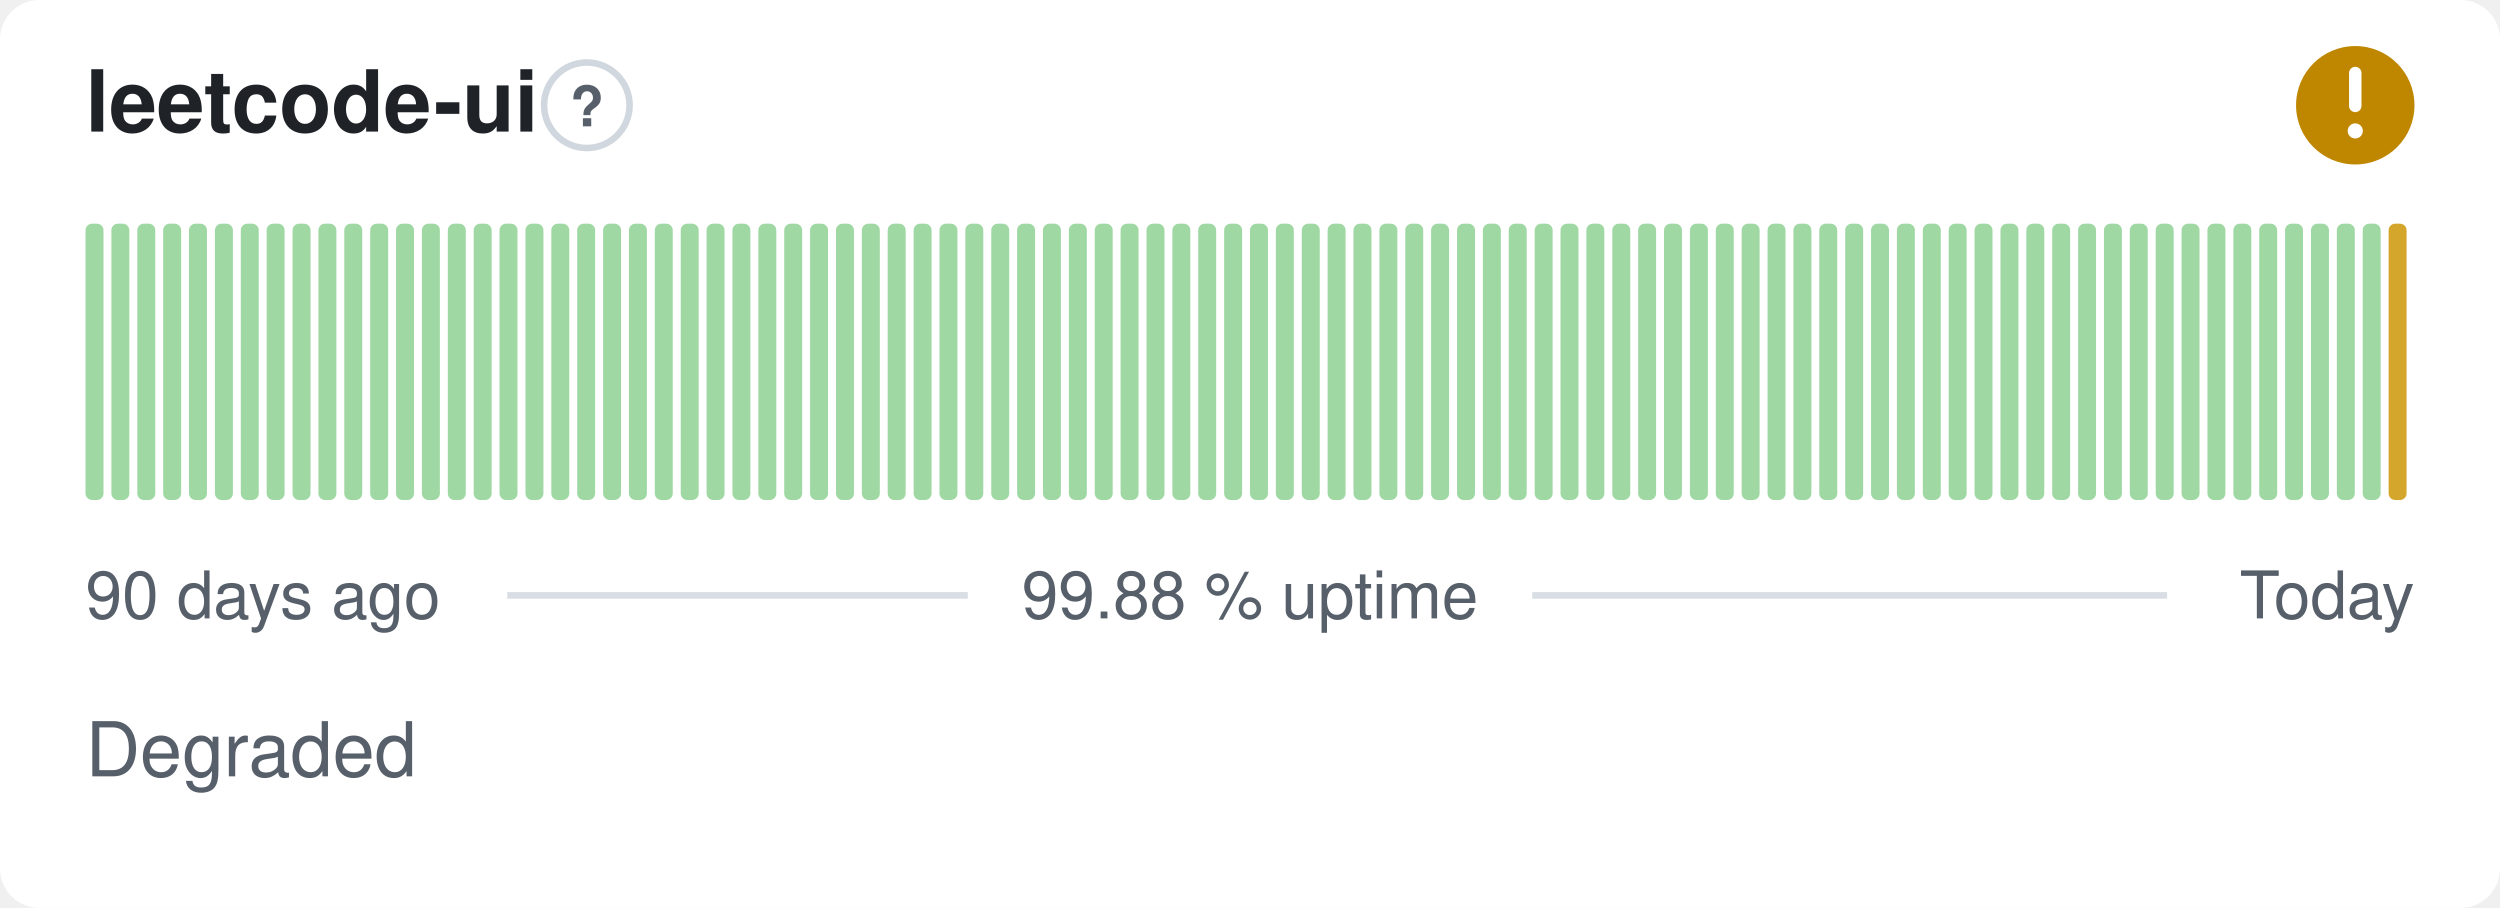
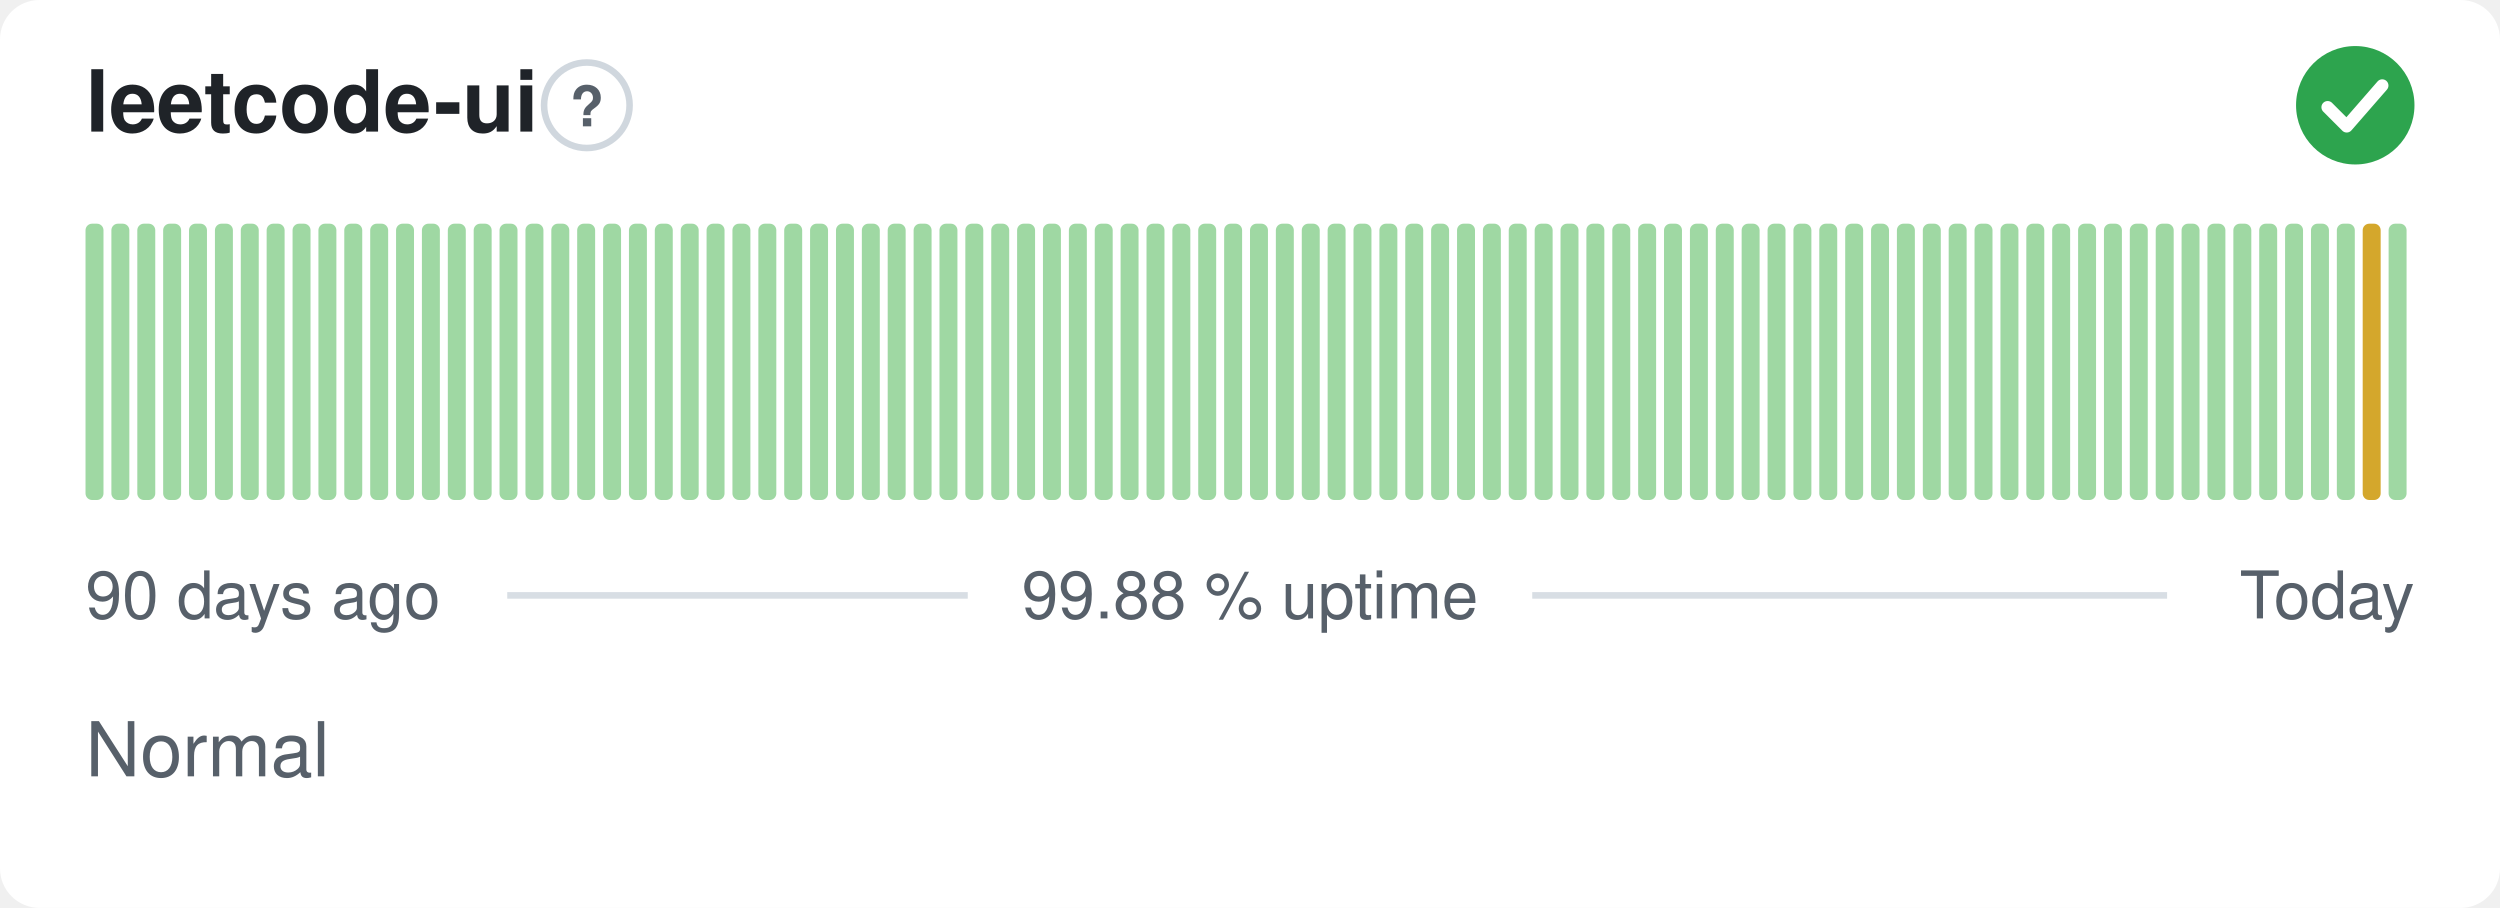
- <svg xmlns="http://www.w3.org/2000/svg" width="380" height="138" viewBox="0 0 380 138" role="img" aria-label="leetcode-ui: Degraded, 99.88 % uptime over the last 90 days" font-family="-apple-system,BlinkMacSystemFont,'Segoe UI',Helvetica,Arial,sans-serif">
+ <svg xmlns="http://www.w3.org/2000/svg" width="380" height="138" viewBox="0 0 380 138" role="img" aria-label="leetcode-ui: Normal, 99.88 % uptime over the last 90 days" font-family="-apple-system,BlinkMacSystemFont,'Segoe UI',Helvetica,Arial,sans-serif">
  <style>
    @media (prefers-color-scheme: dark) {
      .bg { fill: #0d1117 }
      .title { fill: #e6edf3 }
      .muted { fill: #8b949e }
      .hint { stroke: #30363d }
      .rule { stroke: #30363d }
      .nodata { fill: #21262d }
    }
  </style>
  <rect class="bg" width="380" height="138" rx="6" fill="#ffffff" />
  <text class="title" x="13" y="20" font-size="13" font-weight="600" fill="#1f2328">leetcode-ui</text>
  <circle class="hint" cx="89.2" cy="16" r="6.5" fill="none" stroke="#d0d7de" stroke-width="1" />
  <text class="muted" x="89.2" y="19.2" text-anchor="middle" font-size="8.5" font-weight="700" fill="#57606a">?</text>
-   <circle cx="358" cy="16" r="9" fill="#bf8700" />
-   <path d="M358 11.10v5.00" fill="none" stroke="#fff" stroke-width="1.89" stroke-linecap="round" stroke-linejoin="round" />
-   <circle cx="358" cy="19.90" r="1.15" fill="#fff" />
+   <circle cx="358" cy="16" r="9" fill="#2da44e" />
+   <path d="M353.80 16.30l2.90 2.90 5.40 -6.20" fill="none" stroke="#fff" stroke-width="1.89" stroke-linecap="round" stroke-linejoin="round" />
  <rect x="13.00" y="34.00" width="2.73" height="42.00" rx="1" fill="#9fd8a3" />
  <rect x="16.93" y="34.00" width="2.73" height="42.00" rx="1" fill="#9fd8a3" />
  <rect x="20.87" y="34.00" width="2.73" height="42.00" rx="1" fill="#9fd8a3" />
  <rect x="24.80" y="34.00" width="2.73" height="42.00" rx="1" fill="#9fd8a3" />
  <rect x="28.73" y="34.00" width="2.73" height="42.00" rx="1" fill="#9fd8a3" />
  <rect x="32.67" y="34.00" width="2.73" height="42.00" rx="1" fill="#9fd8a3" />
  <rect x="36.60" y="34.00" width="2.73" height="42.00" rx="1" fill="#9fd8a3" />
  <rect x="40.53" y="34.00" width="2.73" height="42.00" rx="1" fill="#9fd8a3" />
  <rect x="44.47" y="34.00" width="2.73" height="42.00" rx="1" fill="#9fd8a3" />
  <rect x="48.40" y="34.00" width="2.73" height="42.00" rx="1" fill="#9fd8a3" />
  <rect x="52.33" y="34.00" width="2.73" height="42.00" rx="1" fill="#9fd8a3" />
  <rect x="56.27" y="34.00" width="2.73" height="42.00" rx="1" fill="#9fd8a3" />
  <rect x="60.20" y="34.00" width="2.73" height="42.00" rx="1" fill="#9fd8a3" />
  <rect x="64.13" y="34.00" width="2.73" height="42.00" rx="1" fill="#9fd8a3" />
  <rect x="68.07" y="34.00" width="2.73" height="42.00" rx="1" fill="#9fd8a3" />
  <rect x="72.00" y="34.00" width="2.73" height="42.00" rx="1" fill="#9fd8a3" />
  <rect x="75.93" y="34.00" width="2.73" height="42.00" rx="1" fill="#9fd8a3" />
  <rect x="79.87" y="34.00" width="2.73" height="42.00" rx="1" fill="#9fd8a3" />
  <rect x="83.80" y="34.00" width="2.73" height="42.00" rx="1" fill="#9fd8a3" />
  <rect x="87.73" y="34.00" width="2.73" height="42.00" rx="1" fill="#9fd8a3" />
  <rect x="91.67" y="34.00" width="2.73" height="42.00" rx="1" fill="#9fd8a3" />
  <rect x="95.60" y="34.00" width="2.73" height="42.00" rx="1" fill="#9fd8a3" />
  <rect x="99.53" y="34.00" width="2.73" height="42.00" rx="1" fill="#9fd8a3" />
  <rect x="103.47" y="34.00" width="2.73" height="42.00" rx="1" fill="#9fd8a3" />
  <rect x="107.40" y="34.00" width="2.73" height="42.00" rx="1" fill="#9fd8a3" />
  <rect x="111.33" y="34.00" width="2.73" height="42.00" rx="1" fill="#9fd8a3" />
  <rect x="115.27" y="34.00" width="2.73" height="42.00" rx="1" fill="#9fd8a3" />
  <rect x="119.20" y="34.00" width="2.73" height="42.00" rx="1" fill="#9fd8a3" />
  <rect x="123.13" y="34.00" width="2.73" height="42.00" rx="1" fill="#9fd8a3" />
  <rect x="127.07" y="34.00" width="2.73" height="42.00" rx="1" fill="#9fd8a3" />
  <rect x="131.00" y="34.00" width="2.73" height="42.00" rx="1" fill="#9fd8a3" />
  <rect x="134.93" y="34.00" width="2.73" height="42.00" rx="1" fill="#9fd8a3" />
  <rect x="138.87" y="34.00" width="2.73" height="42.00" rx="1" fill="#9fd8a3" />
  <rect x="142.80" y="34.00" width="2.73" height="42.00" rx="1" fill="#9fd8a3" />
  <rect x="146.73" y="34.00" width="2.73" height="42.00" rx="1" fill="#9fd8a3" />
  <rect x="150.67" y="34.00" width="2.73" height="42.00" rx="1" fill="#9fd8a3" />
  <rect x="154.60" y="34.00" width="2.73" height="42.00" rx="1" fill="#9fd8a3" />
  <rect x="158.53" y="34.00" width="2.73" height="42.00" rx="1" fill="#9fd8a3" />
  <rect x="162.47" y="34.00" width="2.73" height="42.00" rx="1" fill="#9fd8a3" />
  <rect x="166.40" y="34.00" width="2.73" height="42.00" rx="1" fill="#9fd8a3" />
  <rect x="170.33" y="34.00" width="2.73" height="42.00" rx="1" fill="#9fd8a3" />
  <rect x="174.27" y="34.00" width="2.73" height="42.00" rx="1" fill="#9fd8a3" />
  <rect x="178.20" y="34.00" width="2.73" height="42.00" rx="1" fill="#9fd8a3" />
  <rect x="182.13" y="34.00" width="2.73" height="42.00" rx="1" fill="#9fd8a3" />
  <rect x="186.07" y="34.00" width="2.73" height="42.00" rx="1" fill="#9fd8a3" />
  <rect x="190.00" y="34.00" width="2.73" height="42.00" rx="1" fill="#9fd8a3" />
  <rect x="193.93" y="34.00" width="2.73" height="42.00" rx="1" fill="#9fd8a3" />
  <rect x="197.87" y="34.00" width="2.73" height="42.00" rx="1" fill="#9fd8a3" />
  <rect x="201.80" y="34.00" width="2.73" height="42.00" rx="1" fill="#9fd8a3" />
  <rect x="205.73" y="34.00" width="2.73" height="42.00" rx="1" fill="#9fd8a3" />
  <rect x="209.67" y="34.00" width="2.73" height="42.00" rx="1" fill="#9fd8a3" />
  <rect x="213.60" y="34.00" width="2.73" height="42.00" rx="1" fill="#9fd8a3" />
  <rect x="217.53" y="34.00" width="2.73" height="42.00" rx="1" fill="#9fd8a3" />
  <rect x="221.47" y="34.00" width="2.73" height="42.00" rx="1" fill="#9fd8a3" />
  <rect x="225.40" y="34.00" width="2.73" height="42.00" rx="1" fill="#9fd8a3" />
  <rect x="229.33" y="34.00" width="2.73" height="42.00" rx="1" fill="#9fd8a3" />
  <rect x="233.27" y="34.00" width="2.73" height="42.00" rx="1" fill="#9fd8a3" />
  <rect x="237.20" y="34.00" width="2.73" height="42.00" rx="1" fill="#9fd8a3" />
  <rect x="241.13" y="34.00" width="2.73" height="42.00" rx="1" fill="#9fd8a3" />
  <rect x="245.07" y="34.00" width="2.73" height="42.00" rx="1" fill="#9fd8a3" />
  <rect x="249.00" y="34.00" width="2.73" height="42.00" rx="1" fill="#9fd8a3" />
  <rect x="252.93" y="34.00" width="2.73" height="42.00" rx="1" fill="#9fd8a3" />
  <rect x="256.87" y="34.00" width="2.73" height="42.00" rx="1" fill="#9fd8a3" />
  <rect x="260.80" y="34.00" width="2.73" height="42.00" rx="1" fill="#9fd8a3" />
  <rect x="264.73" y="34.00" width="2.73" height="42.00" rx="1" fill="#9fd8a3" />
  <rect x="268.67" y="34.00" width="2.73" height="42.00" rx="1" fill="#9fd8a3" />
  <rect x="272.60" y="34.00" width="2.73" height="42.00" rx="1" fill="#9fd8a3" />
  <rect x="276.53" y="34.00" width="2.73" height="42.00" rx="1" fill="#9fd8a3" />
  <rect x="280.47" y="34.00" width="2.73" height="42.00" rx="1" fill="#9fd8a3" />
  <rect x="284.40" y="34.00" width="2.73" height="42.00" rx="1" fill="#9fd8a3" />
  <rect x="288.33" y="34.00" width="2.73" height="42.00" rx="1" fill="#9fd8a3" />
  <rect x="292.27" y="34.00" width="2.73" height="42.00" rx="1" fill="#9fd8a3" />
  <rect x="296.20" y="34.00" width="2.73" height="42.00" rx="1" fill="#9fd8a3" />
  <rect x="300.13" y="34.00" width="2.73" height="42.00" rx="1" fill="#9fd8a3" />
  <rect x="304.07" y="34.00" width="2.73" height="42.00" rx="1" fill="#9fd8a3" />
  <rect x="308.00" y="34.00" width="2.73" height="42.00" rx="1" fill="#9fd8a3" />
  <rect x="311.93" y="34.00" width="2.73" height="42.00" rx="1" fill="#9fd8a3" />
  <rect x="315.87" y="34.00" width="2.73" height="42.00" rx="1" fill="#9fd8a3" />
  <rect x="319.80" y="34.00" width="2.73" height="42.00" rx="1" fill="#9fd8a3" />
  <rect x="323.73" y="34.00" width="2.73" height="42.00" rx="1" fill="#9fd8a3" />
  <rect x="327.67" y="34.00" width="2.73" height="42.00" rx="1" fill="#9fd8a3" />
  <rect x="331.60" y="34.00" width="2.73" height="42.00" rx="1" fill="#9fd8a3" />
  <rect x="335.53" y="34.00" width="2.73" height="42.00" rx="1" fill="#9fd8a3" />
  <rect x="339.47" y="34.00" width="2.73" height="42.00" rx="1" fill="#9fd8a3" />
  <rect x="343.40" y="34.00" width="2.73" height="42.00" rx="1" fill="#9fd8a3" />
  <rect x="347.33" y="34.00" width="2.73" height="42.00" rx="1" fill="#9fd8a3" />
  <rect x="351.27" y="34.00" width="2.73" height="42.00" rx="1" fill="#9fd8a3" />
  <rect x="355.20" y="34.00" width="2.73" height="42.00" rx="1" fill="#9fd8a3" />
-   <rect x="359.13" y="34.00" width="2.73" height="42.00" rx="1" fill="#9fd8a3" />
-   <rect x="363.07" y="34.00" width="2.73" height="42.00" rx="1" fill="#d4a72c" />
+   <rect x="359.13" y="34.00" width="2.73" height="42.00" rx="1" fill="#d4a72c" />
+   <rect x="363.07" y="34.00" width="2.73" height="42.00" rx="1" fill="#9fd8a3" />
  <text class="muted" x="13" y="94" font-size="10" fill="#57606a">90 days ago</text>
  <text class="muted" x="190" y="94" text-anchor="middle" font-size="10" fill="#57606a">99.88 % uptime</text>
  <text class="muted" x="367" y="94" text-anchor="end" font-size="10" fill="#57606a">Today</text>
  <line class="rule" x1="77.1" y1="90.5" x2="147.1" y2="90.5" stroke="#d8dee4" stroke-width="1" />
  <line class="rule" x1="232.9" y1="90.5" x2="329.4" y2="90.5" stroke="#d8dee4" stroke-width="1" />
-   <text class="muted" x="13" y="118" font-size="11.5" fill="#57606a">Degraded</text>
+   <text class="muted" x="13" y="118" font-size="11.5" fill="#57606a">Normal</text>
</svg>
